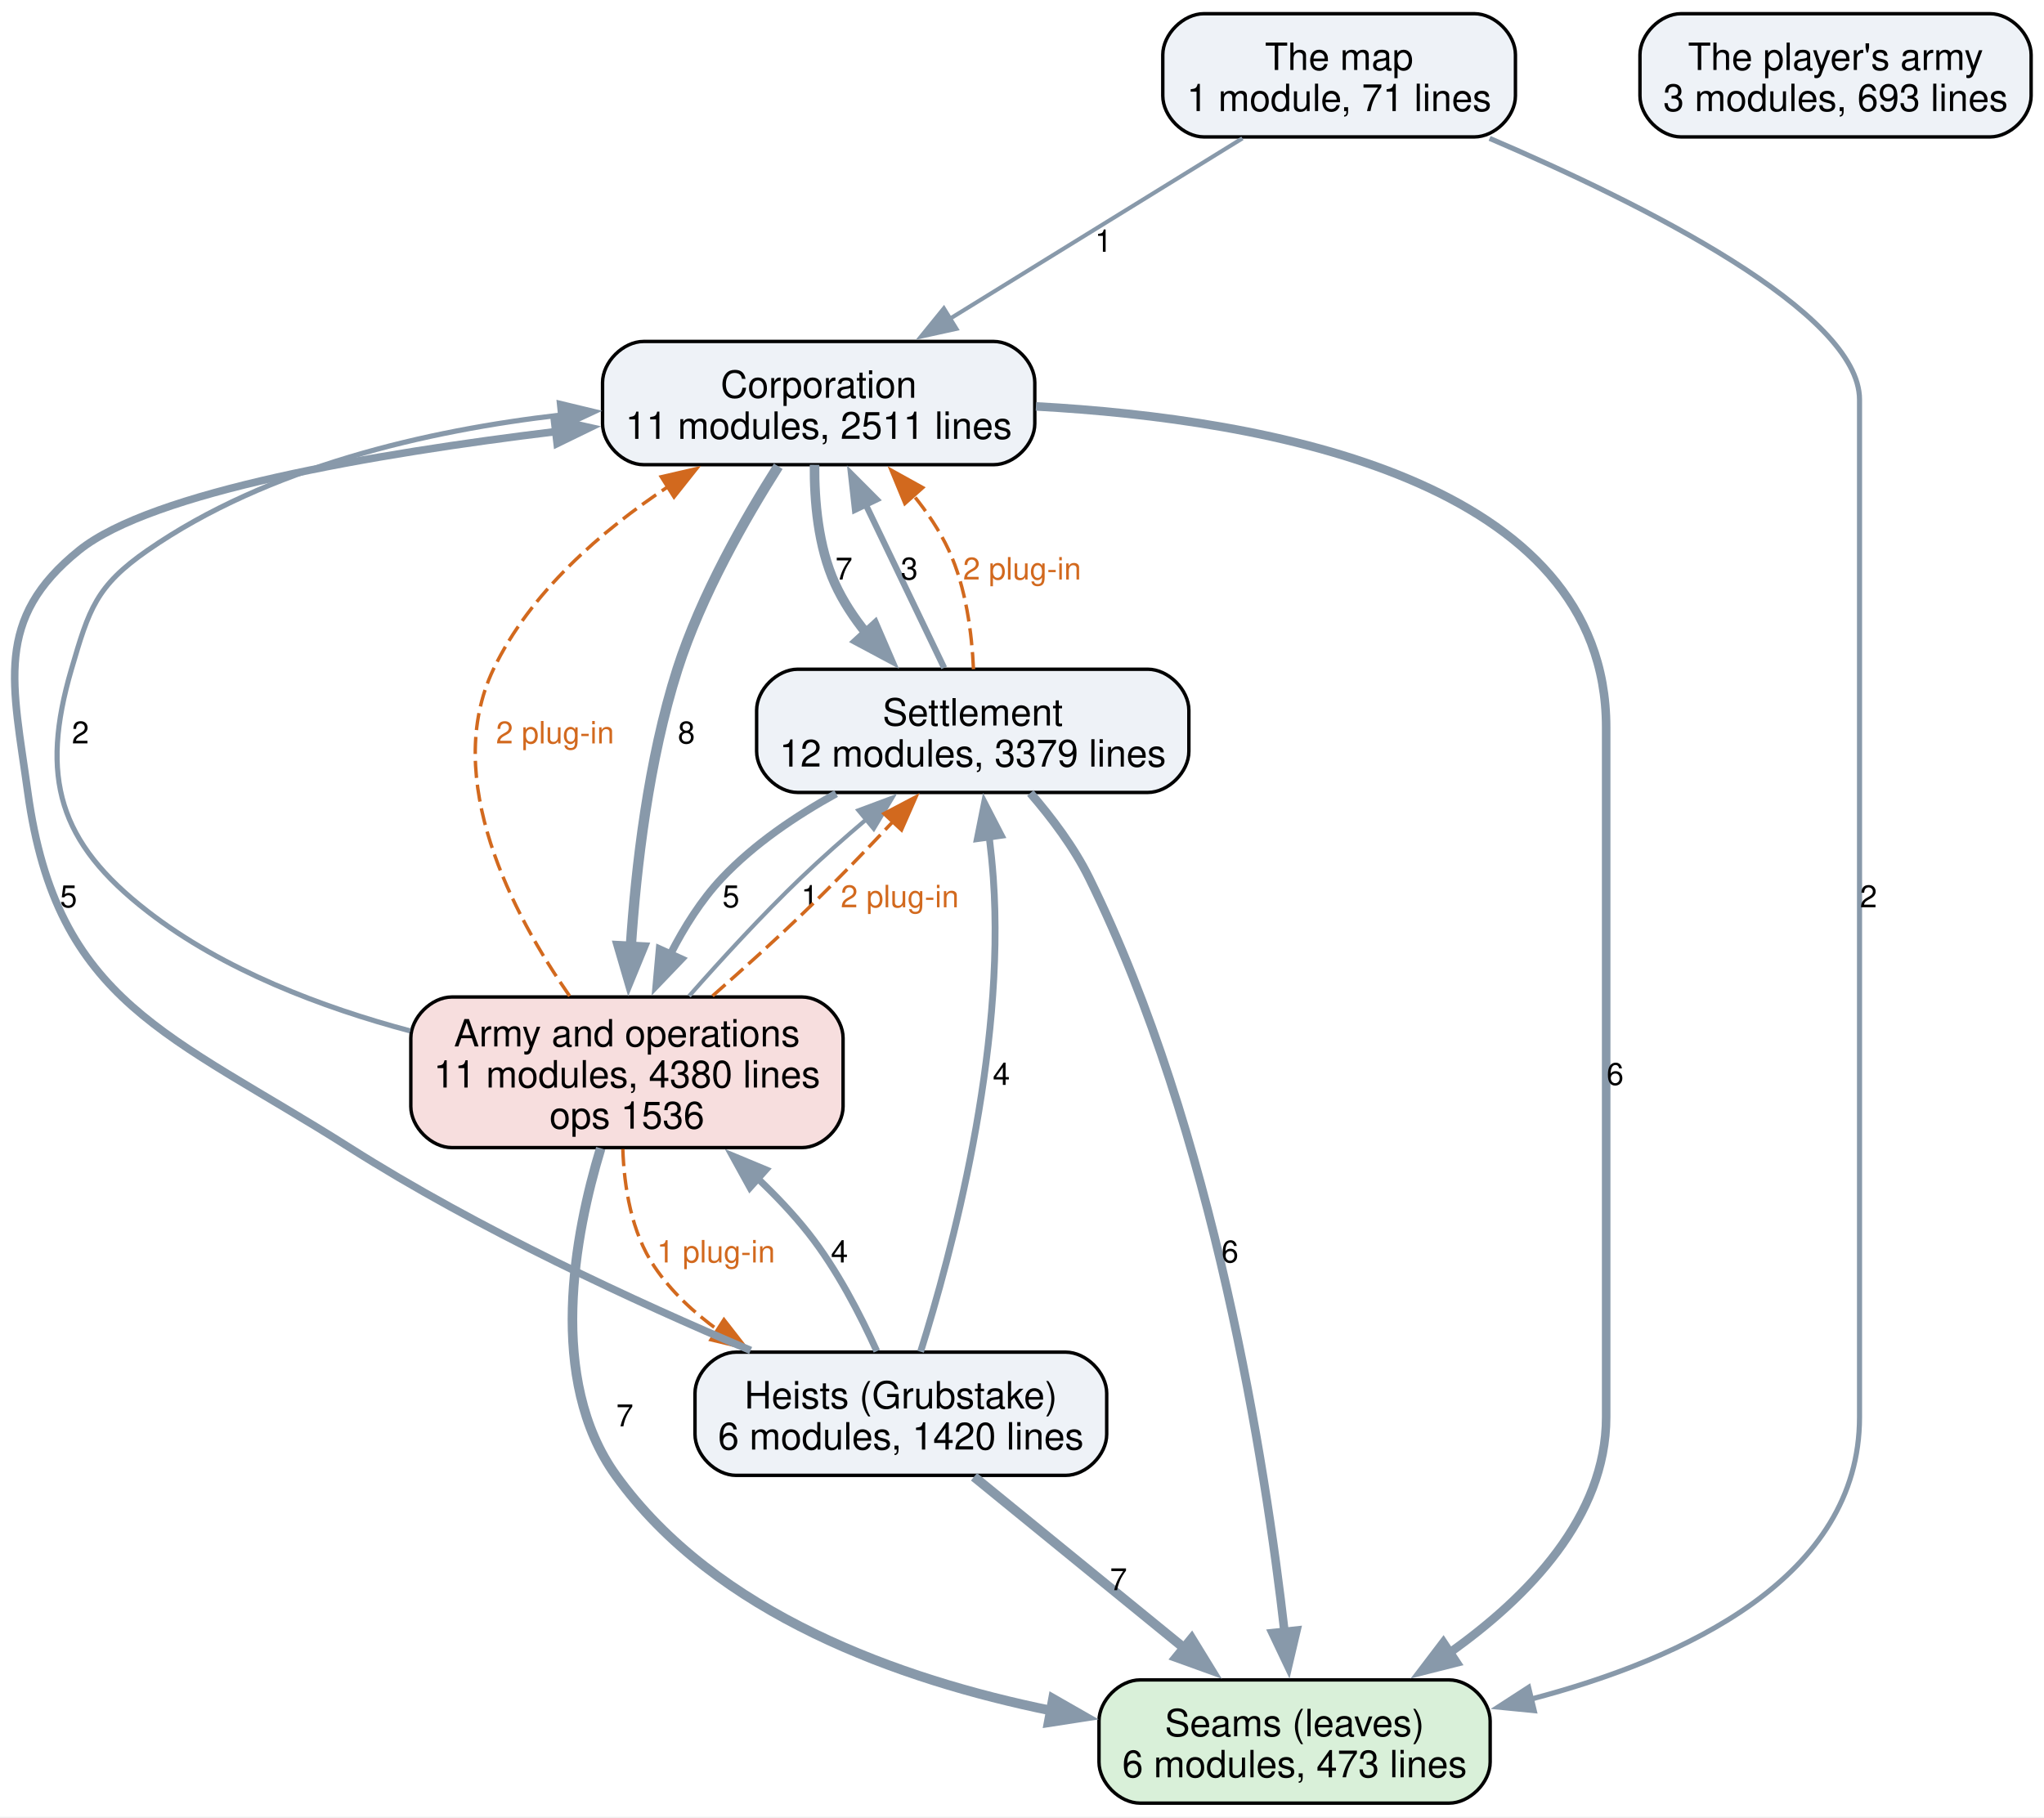
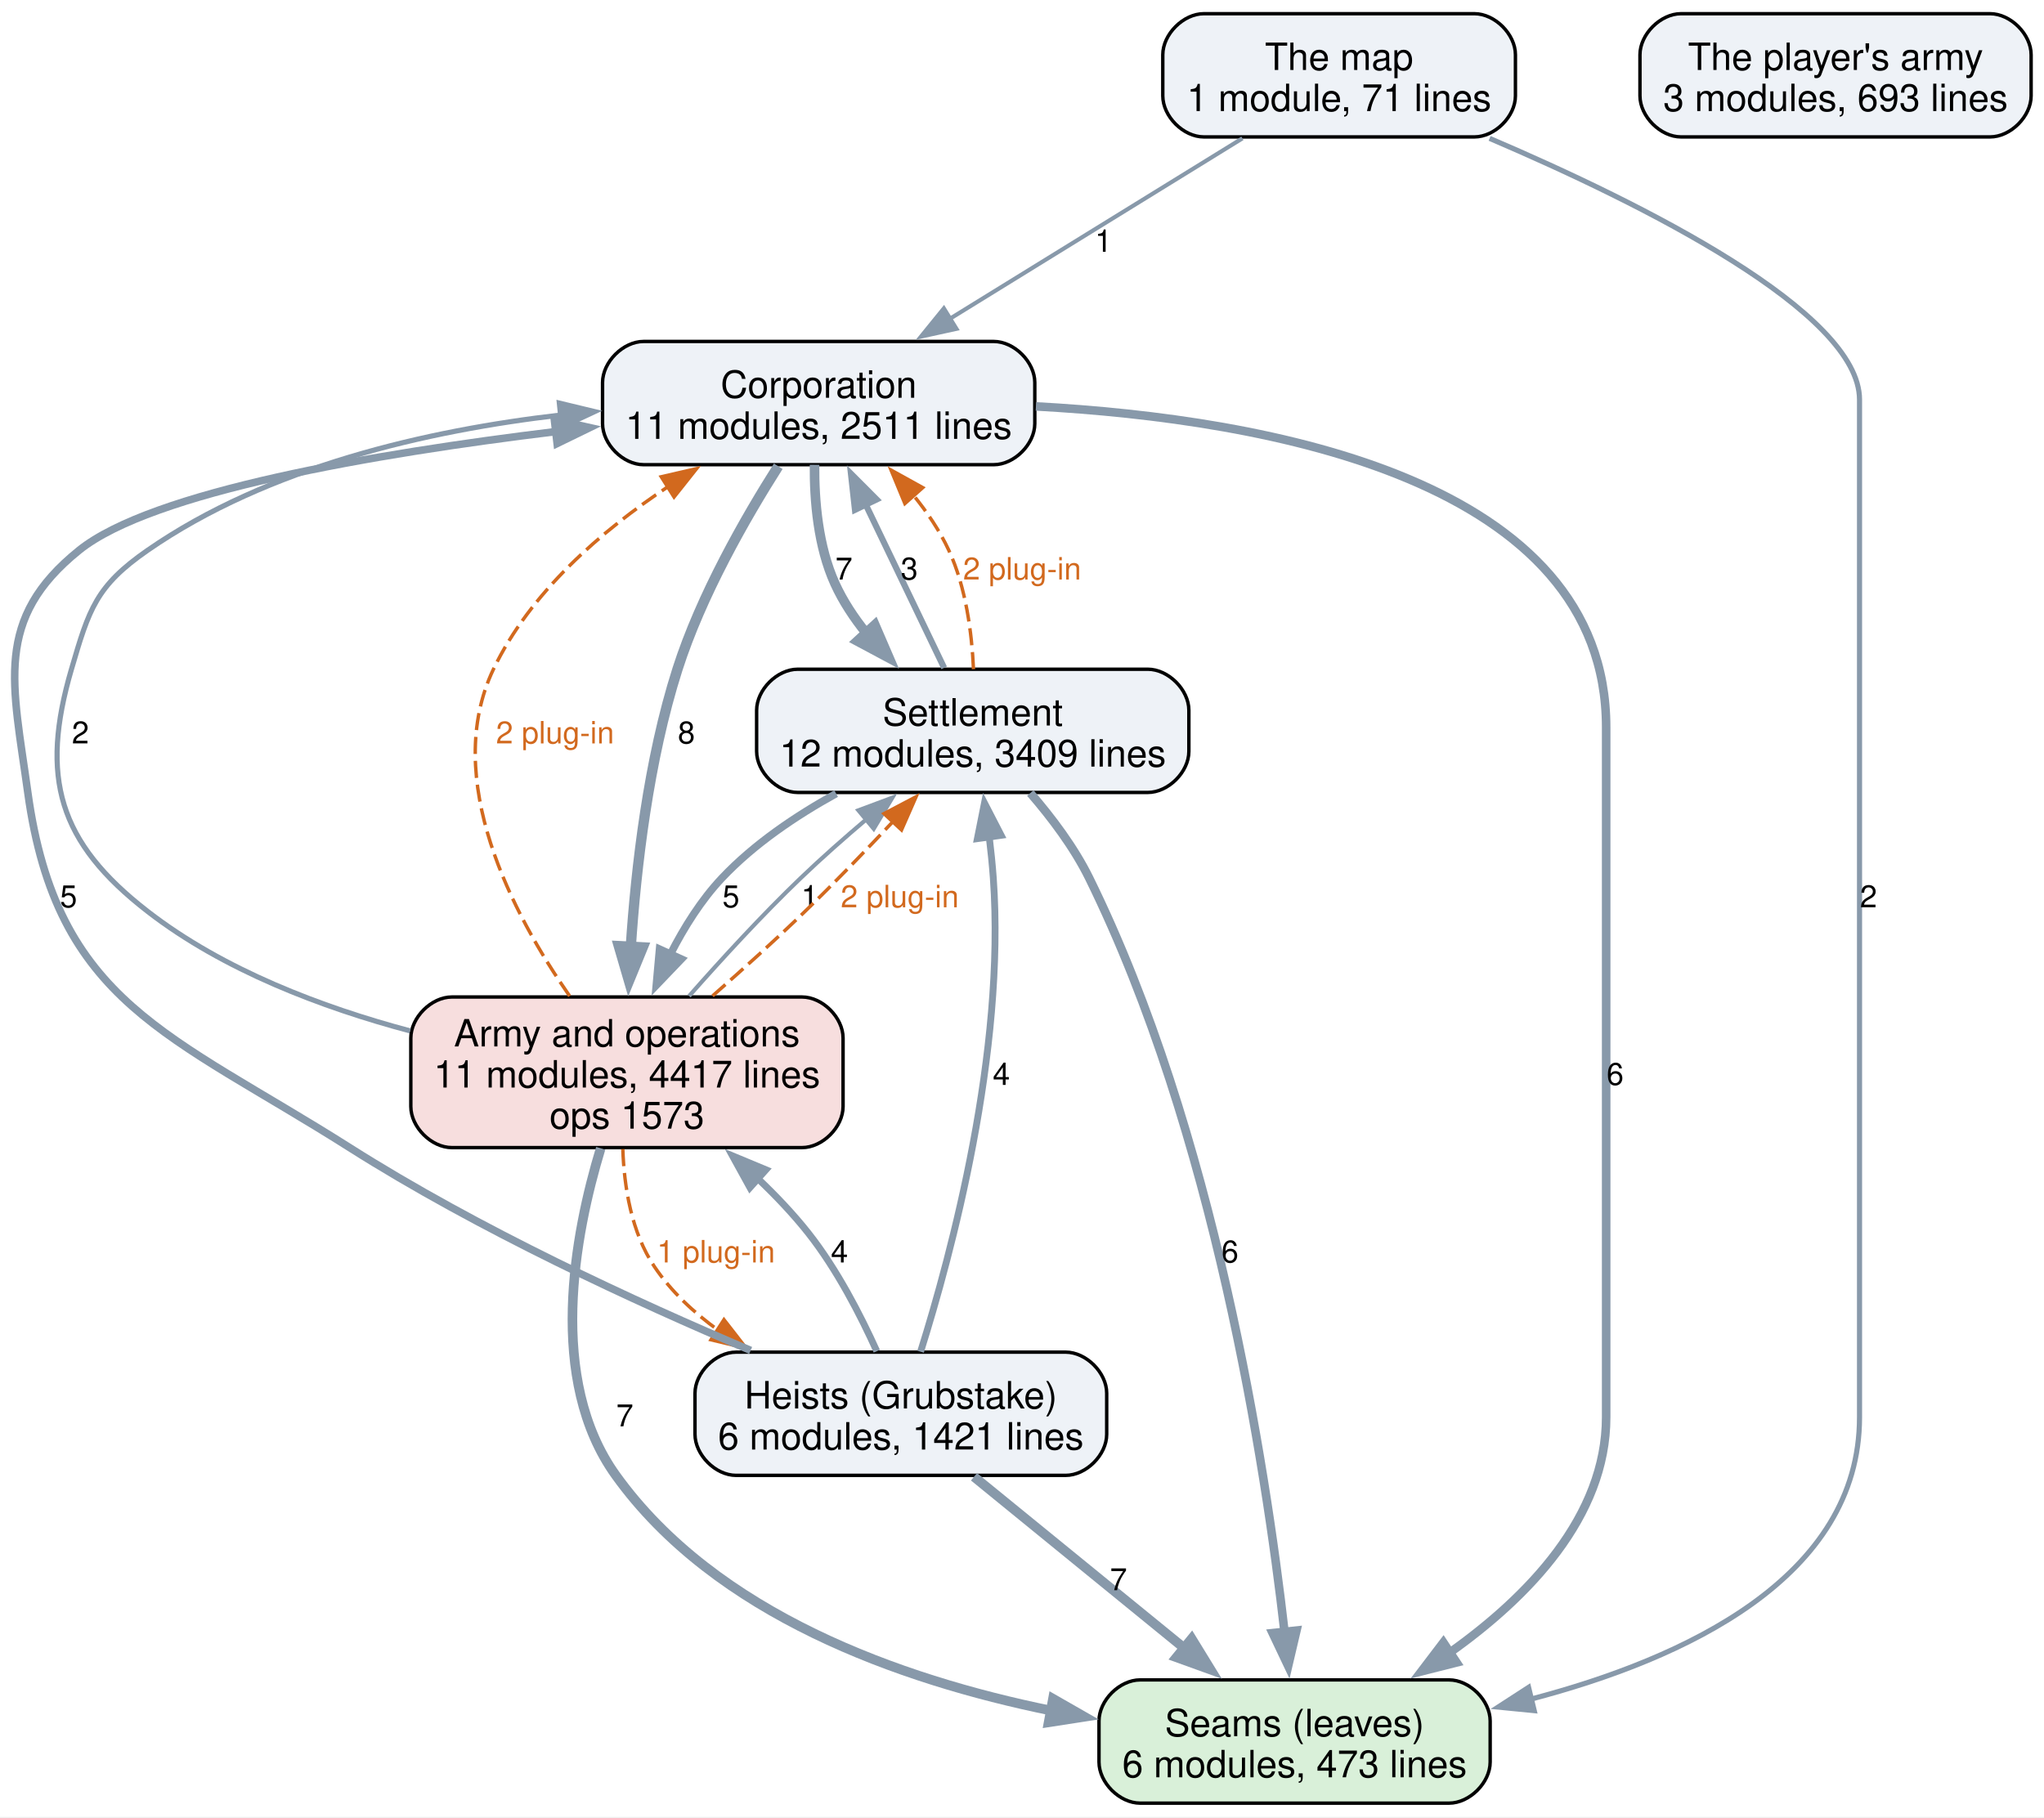
<svg xmlns="http://www.w3.org/2000/svg" width="597pt" height="531pt" viewBox="0.00 0.00 597.00 531.00">
  <g id="graph0" class="graph" transform="scale(1 1) rotate(0) translate(4 526.75)">
    <polygon fill="white" stroke="none" points="-4,4 -4,-526.75 593.24,-526.75 593.24,4 -4,4" />
    <g id="node1" class="node">
      <path fill="#d9f0d9" stroke="black" d="M419.24,-36C419.24,-36 328.99,-36 328.99,-36 322.99,-36 316.99,-30 316.99,-24 316.99,-24 316.99,-12 316.99,-12 316.99,-6 322.99,0 328.99,0 328.99,0 419.24,0 419.24,0 425.24,0 431.24,-6 431.24,-12 431.24,-12 431.24,-24 431.24,-24 431.24,-30 425.24,-36 419.24,-36" />
      <text xml:space="preserve" text-anchor="middle" x="374.12" y="-19.55" font-family="Helvetica,sans-Serif" font-size="11.00">Seams (leaves)</text>
      <text xml:space="preserve" text-anchor="middle" x="374.12" y="-7.55" font-family="Helvetica,sans-Serif" font-size="11.00">6 modules, 473 lines</text>
    </g>
    <g id="node2" class="node">
      <path fill="#eef2f7" stroke="black" d="M286.24,-427C286.24,-427 183.99,-427 183.99,-427 177.99,-427 171.99,-421 171.99,-415 171.99,-415 171.99,-403 171.99,-403 171.99,-397 177.99,-391 183.99,-391 183.99,-391 286.24,-391 286.24,-391 292.24,-391 298.24,-397 298.24,-403 298.24,-403 298.24,-415 298.24,-415 298.24,-421 292.24,-427 286.24,-427" />
      <text xml:space="preserve" text-anchor="middle" x="235.12" y="-410.55" font-family="Helvetica,sans-Serif" font-size="11.00">Corporation</text>
      <text xml:space="preserve" text-anchor="middle" x="235.12" y="-398.55" font-family="Helvetica,sans-Serif" font-size="11.00">11 modules, 2511 lines</text>
    </g>
    <g id="edge5" class="edge">
      <path fill="none" stroke="#8899aa" stroke-width="2.5" d="M298.57,-408.03C366.65,-404.32 465.12,-386.48 465.12,-314.25 465.12,-314.25 465.12,-314.25 465.12,-112.75 465.12,-83.64 442.25,-60.16 419.45,-43.98" />
      <polygon fill="#8899aa" stroke="#8899aa" stroke-width="2.5" points="421.43,-41.09 411.16,-38.5 417.57,-46.93 421.43,-41.09" />
      <text xml:space="preserve" text-anchor="middle" x="467.74" y="-209.82" font-family="Helvetica,sans-Serif" font-size="9.00">6</text>
    </g>
    <g id="node3" class="node">
      <path fill="#eef2f7" stroke="black" d="M331.24,-331.25C331.24,-331.25 228.99,-331.25 228.99,-331.25 222.99,-331.25 216.99,-325.25 216.99,-319.25 216.99,-319.25 216.99,-307.25 216.99,-307.25 216.99,-301.25 222.99,-295.25 228.99,-295.25 228.99,-295.25 331.24,-295.25 331.24,-295.25 337.24,-295.25 343.24,-301.25 343.24,-307.25 343.24,-307.25 343.24,-319.25 343.24,-319.25 343.24,-325.25 337.24,-331.25 331.24,-331.25" />
      <text xml:space="preserve" text-anchor="middle" x="280.12" y="-314.8" font-family="Helvetica,sans-Serif" font-size="11.00">Settlement</text>
-       <text xml:space="preserve" text-anchor="middle" x="280.12" y="-302.8" font-family="Helvetica,sans-Serif" font-size="11.00">12 modules, 3379 lines</text>
+       <text xml:space="preserve" text-anchor="middle" x="280.12" y="-302.8" font-family="Helvetica,sans-Serif" font-size="11.00">12 modules, 3409 lines</text>
    </g>
    <g id="edge6" class="edge">
      <path fill="none" stroke="#8899aa" stroke-width="2.8" d="M233.9,-390.96C233.82,-380.51 234.93,-367.09 239.87,-356.25 242.2,-351.12 245.43,-346.24 249.06,-341.73" />
      <polygon fill="#8899aa" stroke="#8899aa" stroke-width="2.8" points="251.51,-344.23 255.71,-334.5 246.37,-339.49 251.51,-344.23" />
      <text xml:space="preserve" text-anchor="middle" x="242.49" y="-357.45" font-family="Helvetica,sans-Serif" font-size="9.00">7</text>
    </g>
    <g id="node4" class="node">
      <path fill="#f7dede" stroke="black" d="M230.24,-235.5C230.24,-235.5 127.99,-235.5 127.99,-235.5 121.99,-235.5 115.99,-229.5 115.99,-223.5 115.99,-223.5 115.99,-203.5 115.99,-203.5 115.99,-197.5 121.99,-191.5 127.99,-191.5 127.99,-191.5 230.24,-191.5 230.24,-191.5 236.24,-191.5 242.24,-197.5 242.24,-203.5 242.24,-203.5 242.24,-223.5 242.24,-223.5 242.24,-229.5 236.24,-235.5 230.24,-235.5" />
      <text xml:space="preserve" text-anchor="middle" x="179.12" y="-221.05" font-family="Helvetica,sans-Serif" font-size="11.00">Army and operations</text>
-       <text xml:space="preserve" text-anchor="middle" x="179.12" y="-209.05" font-family="Helvetica,sans-Serif" font-size="11.00">11 modules, 4380 lines</text>
-       <text xml:space="preserve" text-anchor="middle" x="179.12" y="-197.05" font-family="Helvetica,sans-Serif" font-size="11.00">ops 1536</text>
+       <text xml:space="preserve" text-anchor="middle" x="179.12" y="-209.05" font-family="Helvetica,sans-Serif" font-size="11.00">11 modules, 4417 lines</text>
+       <text xml:space="preserve" text-anchor="middle" x="179.12" y="-197.05" font-family="Helvetica,sans-Serif" font-size="11.00">ops 1573</text>
    </g>
    <g id="edge4" class="edge">
      <path fill="none" stroke="#8899aa" stroke-width="3" d="M223.31,-390.54C213.75,-375.5 200.78,-352.86 193.87,-331.25 185.4,-304.75 181.76,-273.41 180.22,-249.87" />
      <polygon fill="#8899aa" stroke="#8899aa" stroke-width="3" points="183.73,-250 179.71,-240.2 176.74,-250.37 183.73,-250" />
      <text xml:space="preserve" text-anchor="middle" x="196.49" y="-309.57" font-family="Helvetica,sans-Serif" font-size="9.00">8</text>
    </g>
    <g id="edge13" class="edge">
      <path fill="none" stroke="#8899aa" stroke-width="2.5" d="M296.93,-295.08C303.14,-287.91 309.73,-279.17 314.12,-270.25 350.56,-196.23 365.61,-98.84 371.19,-49.9" />
      <polygon fill="#8899aa" stroke="#8899aa" stroke-width="2.5" points="374.66,-50.42 372.24,-40.11 367.7,-49.68 374.66,-50.42" />
      <text xml:space="preserve" text-anchor="middle" x="355.24" y="-157.95" font-family="Helvetica,sans-Serif" font-size="9.00">6</text>
    </g>
    <g id="edge12" class="edge">
      <path fill="none" stroke="#8899aa" stroke-width="1.8" d="M271.76,-331.65C265.31,-345.11 256.23,-364.01 248.73,-379.63" />
      <polygon fill="#8899aa" stroke="#8899aa" stroke-width="1.8" points="245.72,-377.82 244.55,-388.35 252.03,-380.85 245.72,-377.82" />
      <text xml:space="preserve" text-anchor="middle" x="261.59" y="-357.45" font-family="Helvetica,sans-Serif" font-size="9.00">3</text>
    </g>
    <g id="edge19" class="edge">
      <path fill="none" stroke="#d2691e" stroke-dasharray="5,2" d="M280.33,-331.27C279.86,-341.73 278.16,-355.15 273.12,-366 270.48,-371.69 266.79,-377.14 262.75,-382.13" />
      <polygon fill="#d2691e" stroke="#d2691e" points="260.29,-379.64 256.25,-389.43 265.51,-384.3 260.29,-379.64" />
      <text xml:space="preserve" text-anchor="middle" x="294.53" y="-357.45" font-family="Helvetica,sans-Serif" font-size="9.00" fill="#d2691e">2 plug-in</text>
    </g>
    <g id="edge11" class="edge">
      <path fill="none" stroke="#8899aa" stroke-width="2.2" d="M240.22,-294.92C228.44,-288.42 216.22,-280.17 206.87,-270.25 200.83,-263.85 195.83,-255.88 191.81,-248" />
      <polygon fill="#8899aa" stroke="#8899aa" stroke-width="2.2" points="195.02,-246.58 187.69,-238.93 188.64,-249.48 195.02,-246.58" />
      <text xml:space="preserve" text-anchor="middle" x="209.49" y="-261.7" font-family="Helvetica,sans-Serif" font-size="9.00">5</text>
    </g>
    <g id="edge2" class="edge">
      <path fill="none" stroke="#8899aa" stroke-width="2.8" d="M171.45,-191.3C163.78,-166.04 155.75,-123.74 175.87,-95.75 205.02,-55.19 258.77,-36.06 302.95,-27.04" />
      <polygon fill="#8899aa" stroke="#8899aa" stroke-width="2.8" points="303.55,-30.49 312.75,-25.23 302.28,-23.61 303.55,-30.49" />
      <text xml:space="preserve" text-anchor="middle" x="178.49" y="-110.08" font-family="Helvetica,sans-Serif" font-size="9.00">7</text>
    </g>
    <g id="edge1" class="edge">
      <path fill="none" stroke="#8899aa" stroke-width="1.5" d="M115.8,-225.59C90.07,-232.44 61.26,-243.34 39.12,-260.5 13.06,-280.69 7.61,-299.61 16.87,-331.25 22.02,-348.85 24.05,-355.55 39.12,-366 74.29,-390.38 120.9,-401.03 159.85,-405.52" />
      <polygon fill="#8899aa" stroke="#8899aa" stroke-width="1.5" points="159.37,-408.99 169.67,-406.51 160.08,-402.02 159.37,-408.99" />
      <text xml:space="preserve" text-anchor="middle" x="19.49" y="-309.57" font-family="Helvetica,sans-Serif" font-size="9.00">2</text>
    </g>
    <g id="edge16" class="edge">
      <path fill="none" stroke="#d2691e" stroke-dasharray="5,2" d="M162.38,-235.77C145.76,-259.65 124.83,-299.24 140.12,-331.25 150.83,-353.67 171.64,-371.65 191.07,-384.55" />
      <polygon fill="#d2691e" stroke="#d2691e" points="189.13,-387.47 199.46,-389.85 192.87,-381.55 189.13,-387.47" />
      <text xml:space="preserve" text-anchor="middle" x="158.12" y="-309.57" font-family="Helvetica,sans-Serif" font-size="9.00" fill="#d2691e">2 plug-in</text>
    </g>
    <g id="edge3" class="edge">
      <path fill="none" stroke="#8899aa" stroke-width="1.2" d="M197.27,-235.78C206.67,-246.45 218.53,-259.38 229.87,-270.25 235.96,-276.09 242.75,-282.08 249.31,-287.63" />
      <polygon fill="#8899aa" stroke="#8899aa" stroke-width="1.2" points="246.72,-290.03 256.64,-293.73 251.19,-284.64 246.72,-290.03" />
      <text xml:space="preserve" text-anchor="middle" x="232.49" y="-261.7" font-family="Helvetica,sans-Serif" font-size="9.00">1</text>
    </g>
    <g id="edge18" class="edge">
      <path fill="none" stroke="#d2691e" stroke-dasharray="5,2" d="M204.12,-235.82C212.82,-243.45 222.54,-252.21 231.12,-260.5 239.79,-268.88 248.97,-278.39 257,-286.94" />
      <polygon fill="#d2691e" stroke="#d2691e" points="254.19,-289.06 263.57,-294 259.31,-284.29 254.19,-289.06" />
      <text xml:space="preserve" text-anchor="middle" x="258.8" y="-261.7" font-family="Helvetica,sans-Serif" font-size="9.00" fill="#d2691e">2 plug-in</text>
    </g>
    <g id="node5" class="node">
      <path fill="#eef2f7" stroke="black" d="M307.24,-131.75C307.24,-131.75 210.99,-131.75 210.99,-131.75 204.99,-131.75 198.99,-125.75 198.99,-119.75 198.99,-119.75 198.99,-107.75 198.99,-107.75 198.99,-101.75 204.99,-95.75 210.99,-95.75 210.99,-95.75 307.24,-95.75 307.24,-95.75 313.24,-95.75 319.24,-101.75 319.24,-107.75 319.24,-107.75 319.24,-119.75 319.24,-119.75 319.24,-125.75 313.24,-131.75 307.24,-131.75" />
      <text xml:space="preserve" text-anchor="middle" x="259.12" y="-115.3" font-family="Helvetica,sans-Serif" font-size="11.00">Heists (Grubstake)</text>
-       <text xml:space="preserve" text-anchor="middle" x="259.12" y="-103.3" font-family="Helvetica,sans-Serif" font-size="11.00">6 modules, 1420 lines</text>
+       <text xml:space="preserve" text-anchor="middle" x="259.12" y="-103.3" font-family="Helvetica,sans-Serif" font-size="11.00">6 modules, 1421 lines</text>
    </g>
    <g id="edge17" class="edge">
      <path fill="none" stroke="#d2691e" stroke-dasharray="5,2" d="M177.91,-191.07C178.29,-179.99 180.4,-166.73 187.12,-156.75 192.01,-149.49 198.6,-143.32 205.83,-138.12" />
      <polygon fill="#d2691e" stroke="#d2691e" points="207.45,-141.24 213.96,-132.88 203.66,-135.36 207.45,-141.24" />
      <text xml:space="preserve" text-anchor="middle" x="205.12" y="-157.95" font-family="Helvetica,sans-Serif" font-size="9.00" fill="#d2691e">1 plug-in</text>
    </g>
    <g id="edge9" class="edge">
      <path fill="none" stroke="#8899aa" stroke-width="2.8" d="M280.48,-95.34C297.75,-81.26 322.32,-61.22 341.97,-45.21" />
      <polygon fill="#8899aa" stroke="#8899aa" stroke-width="2.8" points="344.05,-48.03 349.59,-39 339.62,-42.6 344.05,-48.03" />
      <text xml:space="preserve" text-anchor="middle" x="322.69" y="-62.2" font-family="Helvetica,sans-Serif" font-size="9.00">7</text>
    </g>
    <g id="edge8" class="edge">
      <path fill="none" stroke="#8899aa" stroke-width="2.2" d="M215.25,-132.25C182,-146.31 135.76,-167.61 98.12,-191.5 45.58,-224.84 12.6,-233.61 4.12,-295.25 -0.26,-327.09 -5.92,-345.85 19.12,-366 40.38,-383.11 105.2,-394.21 158.33,-400.67" />
      <polygon fill="#8899aa" stroke="#8899aa" stroke-width="2.2" points="157.91,-404.14 168.25,-401.83 158.72,-397.19 157.91,-404.14" />
      <text xml:space="preserve" text-anchor="middle" x="16.02" y="-261.7" font-family="Helvetica,sans-Serif" font-size="9.00">5</text>
    </g>
    <g id="edge10" class="edge">
      <path fill="none" stroke="#8899aa" stroke-width="2" d="M264.88,-131.87C273.84,-160.36 289.73,-219.41 286.12,-270.25 285.83,-274.24 285.4,-278.42 284.9,-282.54" />
      <polygon fill="#8899aa" stroke="#8899aa" stroke-width="2" points="281.47,-281.76 283.54,-292.15 288.4,-282.73 281.47,-281.76" />
      <text xml:space="preserve" text-anchor="middle" x="288.47" y="-209.82" font-family="Helvetica,sans-Serif" font-size="9.00">4</text>
    </g>
    <g id="edge7" class="edge">
      <path fill="none" stroke="#8899aa" stroke-width="2" d="M252.09,-132.02C247.33,-142.57 240.41,-156 232.12,-166.5 227.73,-172.06 222.6,-177.46 217.29,-182.5" />
      <polygon fill="#8899aa" stroke="#8899aa" stroke-width="2" points="215.04,-179.82 209.93,-189.1 219.71,-185.03 215.04,-179.82" />
      <text xml:space="preserve" text-anchor="middle" x="241.18" y="-157.95" font-family="Helvetica,sans-Serif" font-size="9.00">4</text>
    </g>
    <g id="node6" class="node">
      <path fill="#eef2f7" stroke="black" d="M426.62,-522.75C426.62,-522.75 347.62,-522.75 347.62,-522.75 341.62,-522.75 335.62,-516.75 335.62,-510.75 335.62,-510.75 335.62,-498.75 335.62,-498.75 335.62,-492.75 341.62,-486.75 347.62,-486.75 347.62,-486.75 426.62,-486.75 426.62,-486.75 432.62,-486.75 438.62,-492.75 438.62,-498.75 438.62,-498.75 438.62,-510.75 438.62,-510.75 438.62,-516.75 432.62,-522.75 426.62,-522.75" />
      <text xml:space="preserve" text-anchor="middle" x="387.12" y="-506.3" font-family="Helvetica,sans-Serif" font-size="11.00">The map</text>
      <text xml:space="preserve" text-anchor="middle" x="387.12" y="-494.3" font-family="Helvetica,sans-Serif" font-size="11.00">1 module, 71 lines</text>
    </g>
    <g id="edge15" class="edge">
      <path fill="none" stroke="#8899aa" stroke-width="1.5" d="M431.08,-486.33C475.97,-467.13 539.12,-435.58 539.12,-410 539.12,-410 539.12,-410 539.12,-112.75 539.12,-65.92 488.26,-42.19 443.01,-30.35" />
      <polygon fill="#8899aa" stroke="#8899aa" stroke-width="1.5" points="444.11,-27.02 433.57,-28.06 442.46,-33.82 444.11,-27.02" />
      <text xml:space="preserve" text-anchor="middle" x="541.74" y="-261.7" font-family="Helvetica,sans-Serif" font-size="9.00">2</text>
    </g>
    <g id="edge14" class="edge">
      <path fill="none" stroke="#8899aa" stroke-width="1.2" d="M358.88,-486.34C334.75,-471.45 299.81,-449.9 273.21,-433.49" />
      <polygon fill="#8899aa" stroke="#8899aa" stroke-width="1.2" points="275.35,-430.7 265,-428.43 271.68,-436.66 275.35,-430.7" />
      <text xml:space="preserve" text-anchor="middle" x="318.3" y="-453.2" font-family="Helvetica,sans-Serif" font-size="9.00">1</text>
    </g>
    <g id="node7" class="node">
      <path fill="#eef2f7" stroke="black" d="M577.24,-522.75C577.24,-522.75 486.99,-522.75 486.99,-522.75 480.99,-522.75 474.99,-516.75 474.99,-510.75 474.99,-510.75 474.99,-498.75 474.99,-498.75 474.99,-492.75 480.99,-486.75 486.99,-486.75 486.99,-486.75 577.24,-486.75 577.24,-486.75 583.24,-486.75 589.24,-492.75 589.24,-498.75 589.24,-498.75 589.24,-510.75 589.24,-510.75 589.24,-516.75 583.24,-522.75 577.24,-522.75" />
      <text xml:space="preserve" text-anchor="middle" x="532.12" y="-506.3" font-family="Helvetica,sans-Serif" font-size="11.00">The player's army</text>
      <text xml:space="preserve" text-anchor="middle" x="532.12" y="-494.3" font-family="Helvetica,sans-Serif" font-size="11.00">3 modules, 693 lines</text>
    </g>
  </g>
</svg>
